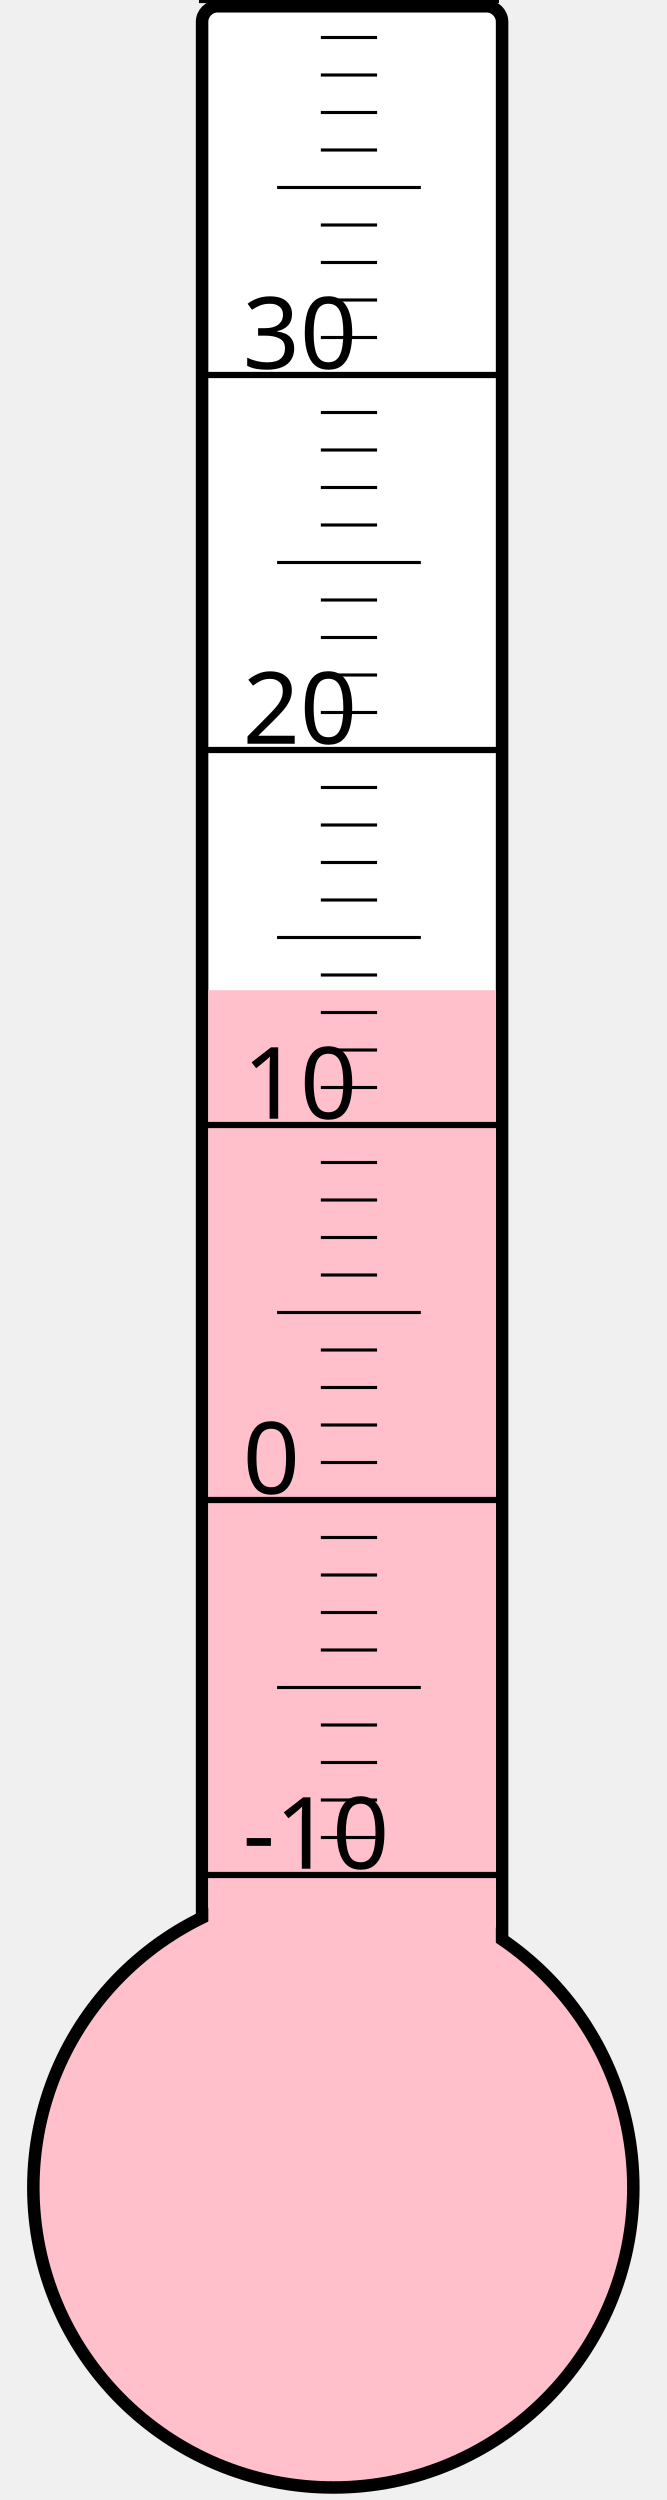
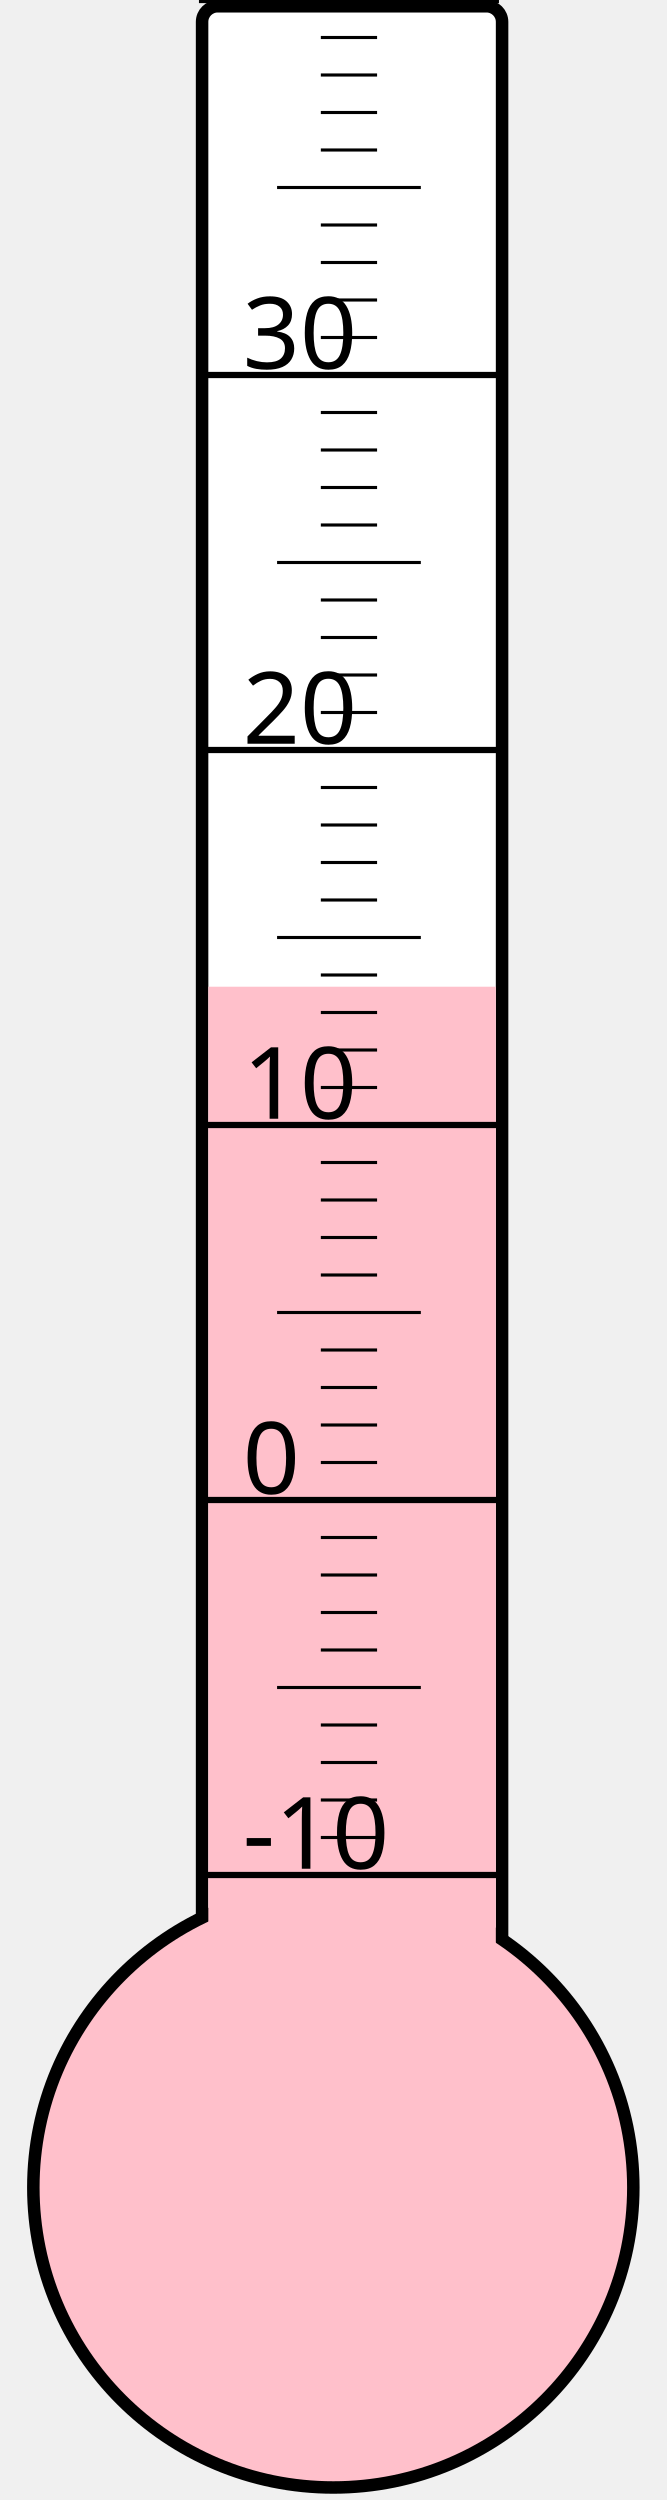
<svg xmlns="http://www.w3.org/2000/svg" width="40px" height="150px" viewBox="0 0 200 800">
  <rect width="200" height="800" x="0" y="0" style="fill: #ffffeb; fill-opacity: 0;" />
  <rect width="96" height="680" x="58" y="2" rx="5" ry="5" style="fill: white; fill-opacity: 1; stroke: black; stroke-width: 4;" />
  <circle cx="100" cy="700" r="96" style="fill: pink; stroke: black; stroke-width: 4;" />
-   <rect width="92" height="383.125" x="60" y="316.875" style="fill: pink; fill-opacity: 1; stroke-width: 0;" />
+   <rect width="92" height="384.25" x="60" y="315.75" style="fill: pink; fill-opacity: 1; stroke-width: 0;" />
  <text x="71" y="598" style="font-family: sans-serif; font-size: 24pt;">-10</text>
  <text x="71" y="478" style="font-family: sans-serif; font-size: 24pt;">0</text>
  <text x="71" y="358" style="font-family: sans-serif; font-size: 24pt;">10</text>
  <text x="71" y="238" style="font-family: sans-serif; font-size: 24pt;">20</text>
  <text x="71" y="118" style="font-family: sans-serif; font-size: 24pt;">30</text>
  <g style="stroke: black;">
    <line x1="57" y1="600" x2="153" y2="600" style="stroke-width: 2;" />
    <line x1="96" y1="588" x2="114" y2="588" style="stroke-width: 1;" />
    <line x1="96" y1="576" x2="114" y2="576" style="stroke-width: 1;" />
    <line x1="96" y1="564" x2="114" y2="564" style="stroke-width: 1;" />
    <line x1="96" y1="552" x2="114" y2="552" style="stroke-width: 1;" />
    <line x1="82" y1="540" x2="128" y2="540" style="stroke-width: 1;" />
    <line x1="96" y1="528" x2="114" y2="528" style="stroke-width: 1;" />
    <line x1="96" y1="516" x2="114" y2="516" style="stroke-width: 1;" />
    <line x1="96" y1="504" x2="114" y2="504" style="stroke-width: 1;" />
    <line x1="96" y1="492" x2="114" y2="492" style="stroke-width: 1;" />
    <line x1="57" y1="480" x2="153" y2="480" style="stroke-width: 2;" />
    <line x1="96" y1="468" x2="114" y2="468" style="stroke-width: 1;" />
    <line x1="96" y1="456" x2="114" y2="456" style="stroke-width: 1;" />
    <line x1="96" y1="444" x2="114" y2="444" style="stroke-width: 1;" />
    <line x1="96" y1="432" x2="114" y2="432" style="stroke-width: 1;" />
    <line x1="82" y1="420" x2="128" y2="420" style="stroke-width: 1;" />
    <line x1="96" y1="408" x2="114" y2="408" style="stroke-width: 1;" />
    <line x1="96" y1="396" x2="114" y2="396" style="stroke-width: 1;" />
    <line x1="96" y1="384" x2="114" y2="384" style="stroke-width: 1;" />
    <line x1="96" y1="372" x2="114" y2="372" style="stroke-width: 1;" />
    <line x1="57" y1="360" x2="153" y2="360" style="stroke-width: 2;" />
    <line x1="96" y1="348" x2="114" y2="348" style="stroke-width: 1;" />
    <line x1="96" y1="336" x2="114" y2="336" style="stroke-width: 1;" />
    <line x1="96" y1="324" x2="114" y2="324" style="stroke-width: 1;" />
    <line x1="96" y1="312" x2="114" y2="312" style="stroke-width: 1;" />
    <line x1="82" y1="300" x2="128" y2="300" style="stroke-width: 1;" />
    <line x1="96" y1="288" x2="114" y2="288" style="stroke-width: 1;" />
    <line x1="96" y1="276" x2="114" y2="276" style="stroke-width: 1;" />
    <line x1="96" y1="264" x2="114" y2="264" style="stroke-width: 1;" />
    <line x1="96" y1="252" x2="114" y2="252" style="stroke-width: 1;" />
    <line x1="57" y1="240" x2="153" y2="240" style="stroke-width: 2;" />
    <line x1="96" y1="228" x2="114" y2="228" style="stroke-width: 1;" />
    <line x1="96" y1="216" x2="114" y2="216" style="stroke-width: 1;" />
    <line x1="96" y1="204" x2="114" y2="204" style="stroke-width: 1;" />
    <line x1="96" y1="192" x2="114" y2="192" style="stroke-width: 1;" />
    <line x1="82" y1="180" x2="128" y2="180" style="stroke-width: 1;" />
    <line x1="96" y1="168" x2="114" y2="168" style="stroke-width: 1;" />
    <line x1="96" y1="156" x2="114" y2="156" style="stroke-width: 1;" />
    <line x1="96" y1="144" x2="114" y2="144" style="stroke-width: 1;" />
    <line x1="96" y1="132" x2="114" y2="132" style="stroke-width: 1;" />
    <line x1="57" y1="120" x2="153" y2="120" style="stroke-width: 2;" />
    <line x1="96" y1="108" x2="114" y2="108" style="stroke-width: 1;" />
    <line x1="96" y1="96" x2="114" y2="96" style="stroke-width: 1;" />
    <line x1="96" y1="84" x2="114" y2="84" style="stroke-width: 1;" />
    <line x1="96" y1="72" x2="114" y2="72" style="stroke-width: 1;" />
    <line x1="82" y1="60" x2="128" y2="60" style="stroke-width: 1;" />
    <line x1="96" y1="48" x2="114" y2="48" style="stroke-width: 1;" />
    <line x1="96" y1="36" x2="114" y2="36" style="stroke-width: 1;" />
    <line x1="96" y1="24" x2="114" y2="24" style="stroke-width: 1;" />
    <line x1="96" y1="12" x2="114" y2="12" style="stroke-width: 1;" />
    <line x1="57" y1="0" x2="153" y2="0" style="stroke-width: 2;" />
  </g>
</svg>
